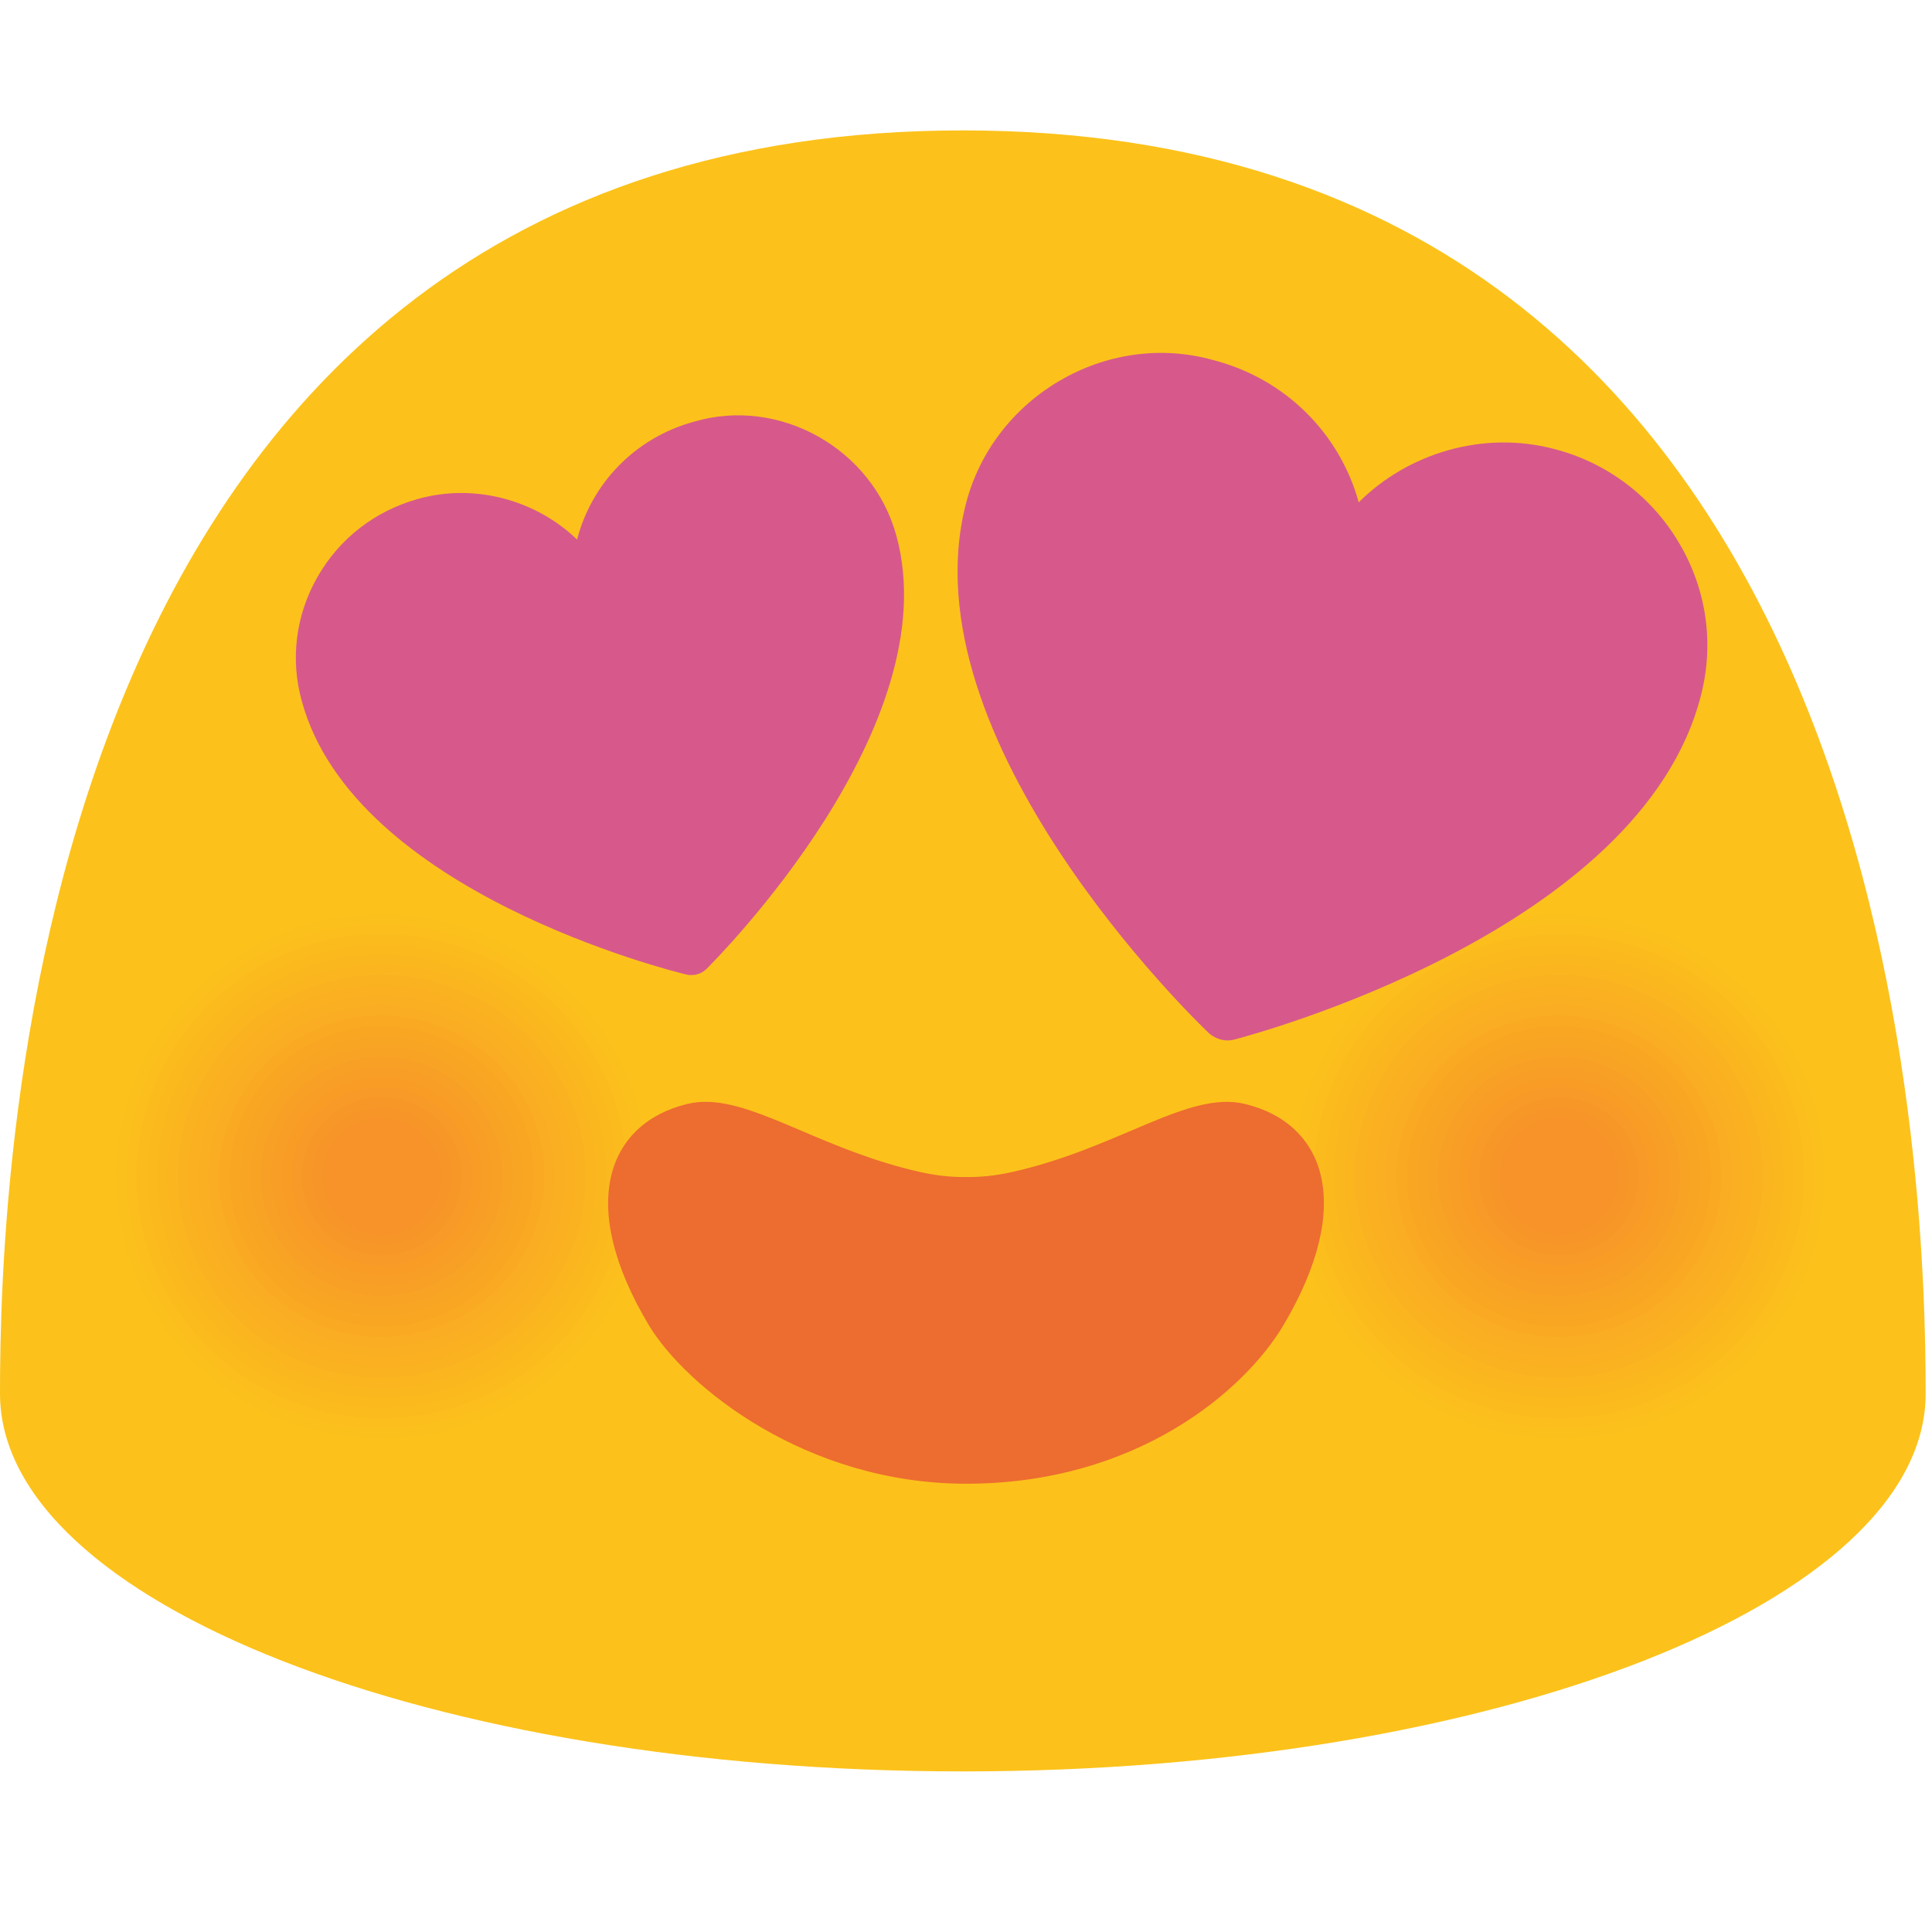
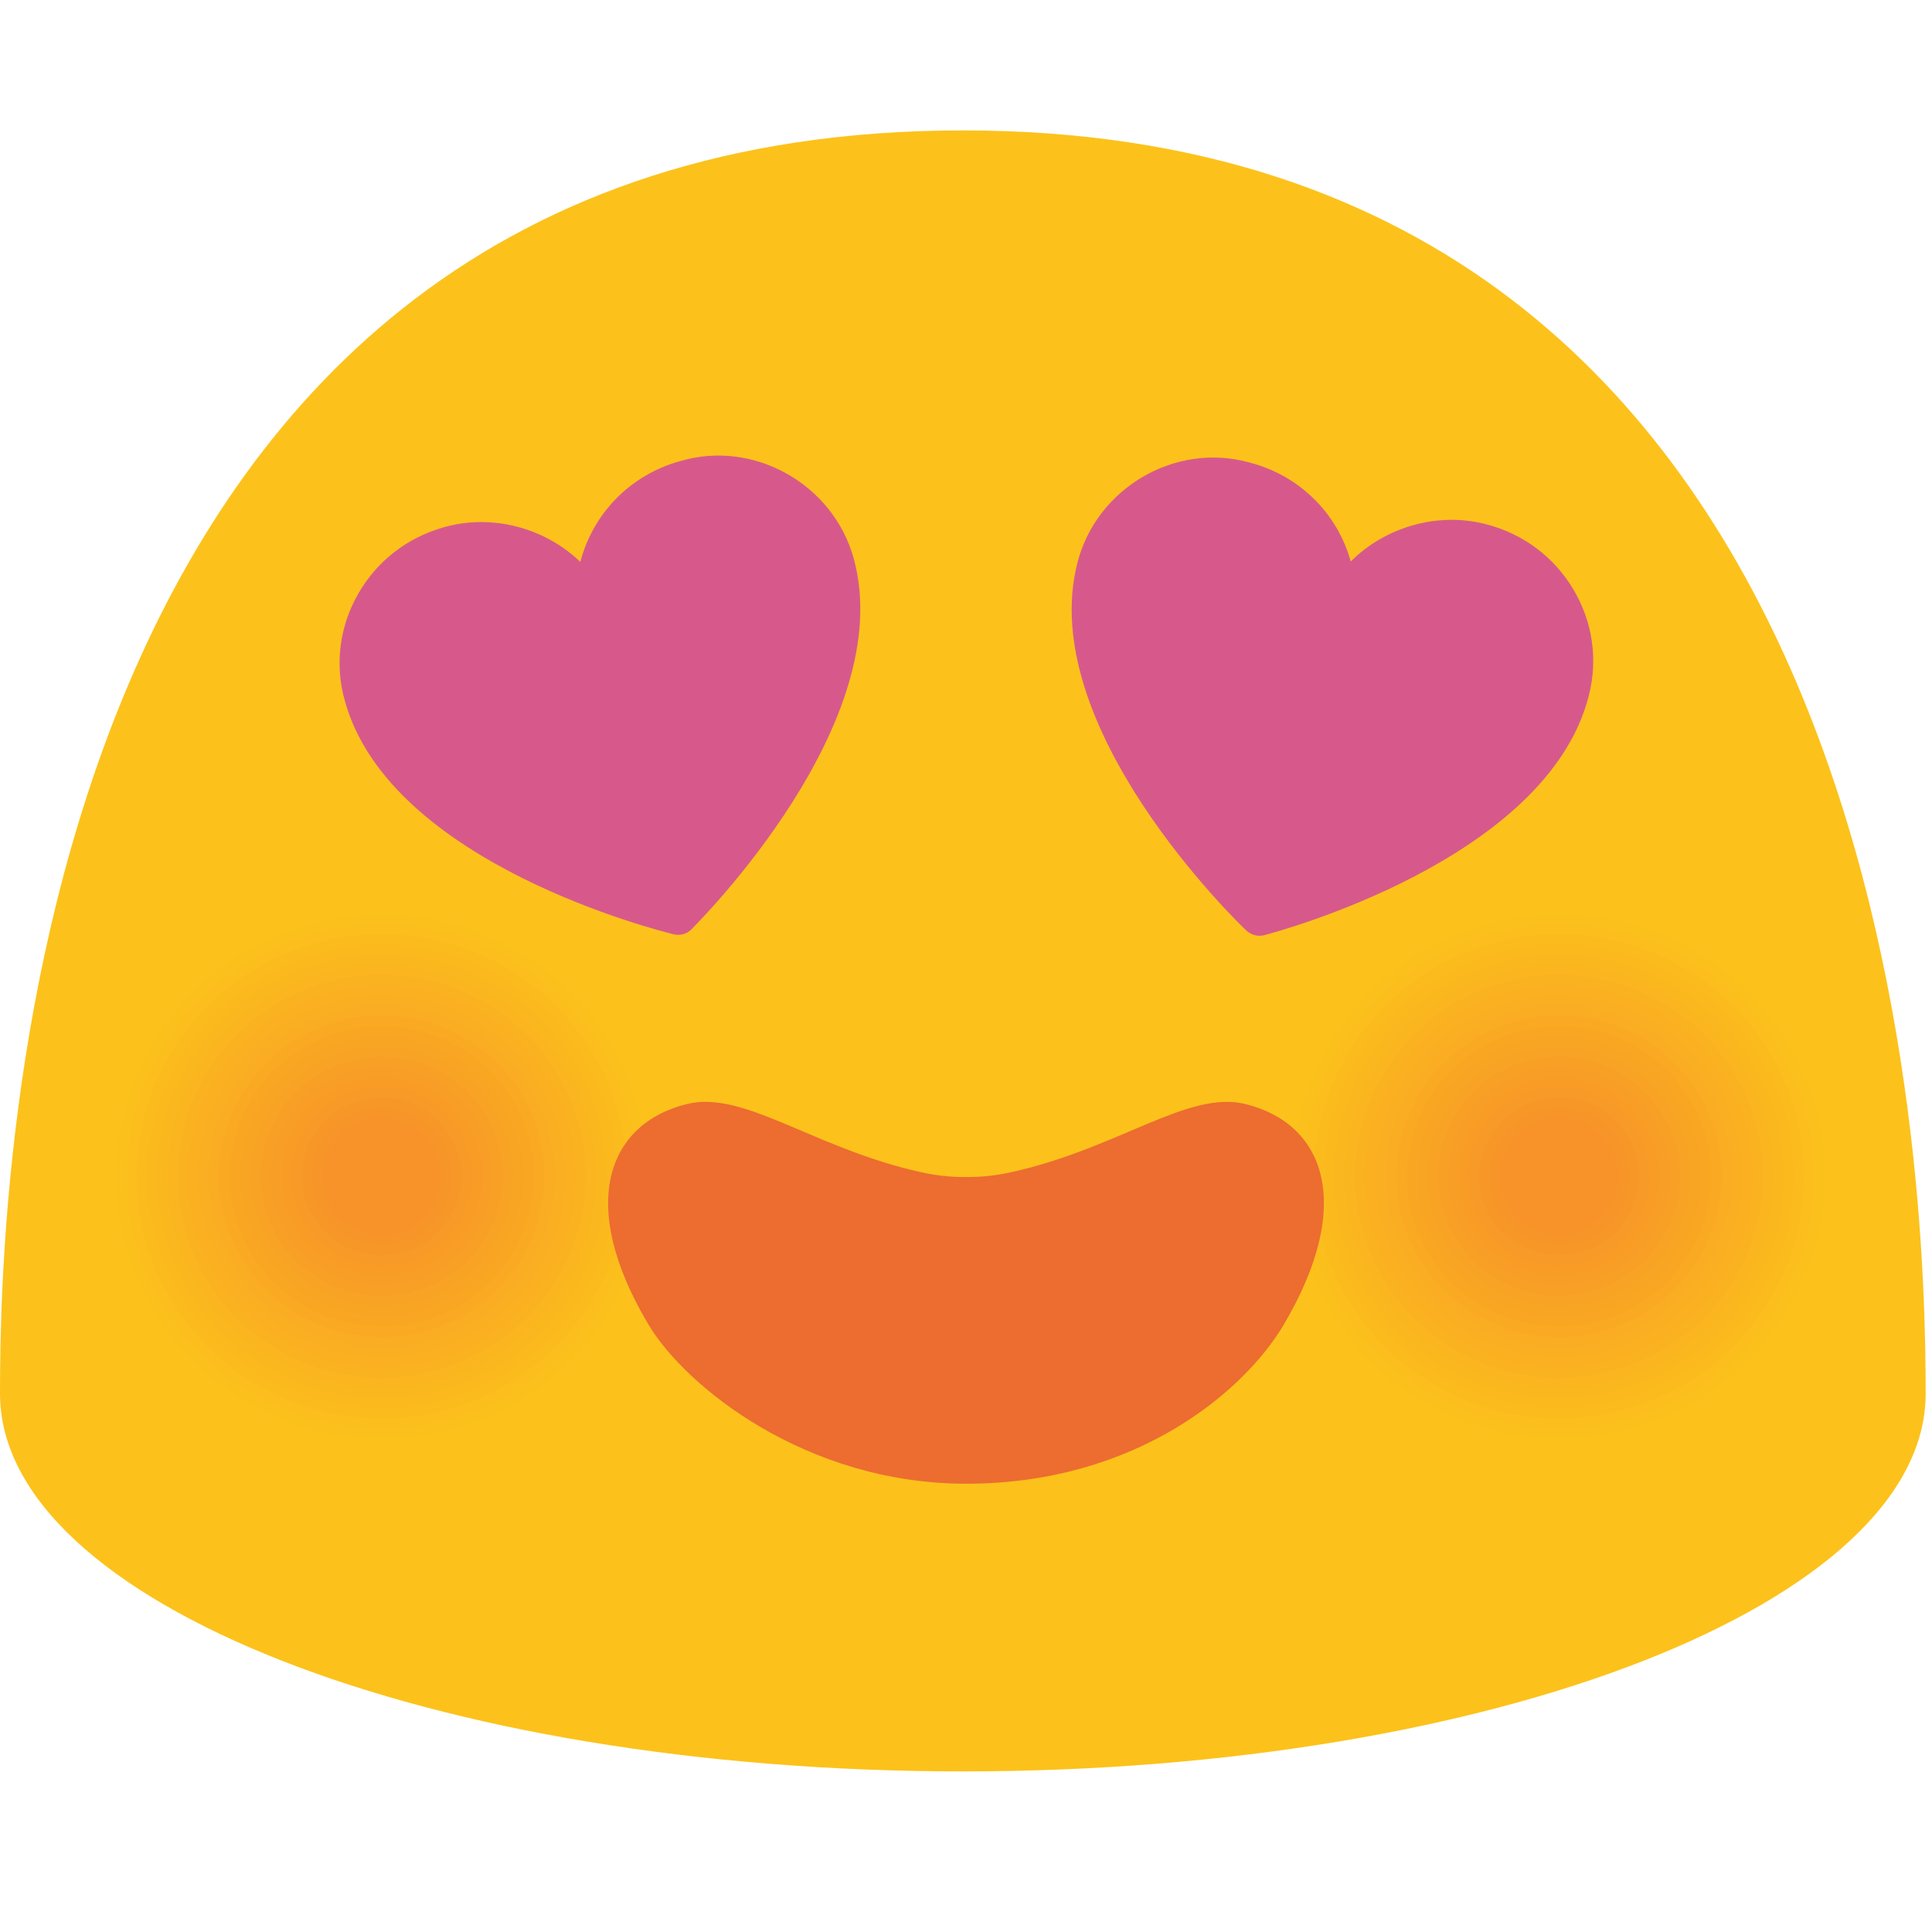
- <svg xmlns="http://www.w3.org/2000/svg" width="128" height="128">
-   <path d="M63.79 8.64C1.48 8.64 0 78.5 0 92.33c0 13.83 28.56 25.03 63.79 25.03 35.24 0 63.79-11.21 63.79-25.03 0-13.83-1.47-83.69-63.79-83.69z" fill="#fcc21b" />
-   <path d="M109.54 94.9c-9.5 3.41-19.98-1.4-23.44-10.78-3.44-9.37 1.43-19.74 10.93-23.17 9.47-3.41 19.98 1.42 23.45 10.79 3.44 9.39-1.46 19.76-10.94 23.16z" fill="#fcc21b" />
-   <path d="M109.31 94.27c-9.15 3.29-19.24-1.35-22.56-10.37-3.31-9.02 1.38-19 10.52-22.3 9.12-3.28 19.23 1.37 22.57 10.39 3.31 9.02-1.41 19-10.53 22.28z" fill="#fcc01c" />
-   <path d="M109.07 93.63c-8.79 3.16-18.49-1.29-21.69-9.97C84.2 75 88.72 65.4 97.5 62.23c8.77-3.15 18.48 1.31 21.69 9.98 3.18 8.68-1.35 18.28-10.12 21.42z" fill="#fcbe1c" />
-   <path d="M108.84 93c-8.44 3.03-17.74-1.24-20.81-9.57-3.06-8.32 1.27-17.53 9.7-20.57 8.41-3.03 17.74 1.26 20.82 9.58 3.05 8.33-1.29 17.54-9.71 20.56z" fill="#fbbb1d" />
-   <path d="M108.61 92.36c-8.08 2.9-17-1.19-19.93-9.17-2.93-7.97 1.22-16.79 9.3-19.7 8.06-2.9 16.99 1.21 19.94 9.18 2.91 7.98-1.25 16.8-9.31 19.69z" fill="#fbb91e" />
-   <path d="M108.37 91.73c-7.73 2.78-16.25-1.14-19.06-8.76-2.8-7.62 1.17-16.05 8.89-18.84 7.7-2.77 16.24 1.15 19.06 8.77 2.8 7.63-1.18 16.06-8.89 18.83z" fill="#fbb71e" />
-   <path d="M108.14 91.1c-7.37 2.65-15.5-1.09-18.18-8.36-2.67-7.27 1.11-15.31 8.48-17.97 7.35-2.64 15.5 1.1 18.19 8.37 2.66 7.27-1.14 15.32-8.49 17.96z" fill="#fbb51f" />
-   <path d="M107.9 90.46c-7.02 2.52-14.76-1.03-17.3-7.96-2.54-6.92 1.06-14.57 8.07-17.1 7-2.52 14.75 1.05 17.31 7.97 2.54 6.92-1.08 14.58-8.08 17.09z" fill="#fab220" />
-   <path d="M107.67 89.83c-6.66 2.39-14.01-.98-16.43-7.55-2.41-6.57 1.01-13.84 7.66-16.24 6.64-2.39 14 1 16.43 7.56 2.42 6.57-1.02 13.84-7.66 16.23z" fill="#fab020" />
-   <path d="M107.44 89.19c-6.31 2.26-13.26-.93-15.55-7.15-2.28-6.22.95-13.1 7.25-15.37 6.29-2.26 13.26.94 15.56 7.16 2.28 6.22-.97 13.1-7.26 15.36z" fill="#faae21" />
-   <path d="M107.2 88.56c-5.95 2.14-12.51-.88-14.68-6.75-2.15-5.87.9-12.36 6.84-14.5 5.93-2.13 12.51.89 14.68 6.76 2.16 5.86-.9 12.36-6.84 14.49z" fill="#faac22" />
-   <path d="M106.97 87.92c-5.59 2.01-11.77-.82-13.8-6.35-2.03-5.51.85-11.62 6.44-13.64 5.58-2.01 11.76.84 13.8 6.35 2.02 5.53-.86 11.64-6.44 13.64z" fill="#f9a922" />
-   <path d="M106.74 87.29c-5.24 1.88-11.02-.77-12.92-5.94-1.9-5.16.79-10.88 6.03-12.77 5.23-1.88 11.02.78 12.93 5.95 1.88 5.16-.82 10.88-6.04 12.76z" fill="#f9a723" />
-   <path d="M106.5 86.65c-4.88 1.75-10.27-.72-12.05-5.54-1.77-4.81.74-10.14 5.62-11.91 4.87-1.75 10.27.73 12.05 5.55 1.77 4.82-.75 10.16-5.62 11.9z" fill="#f9a524" />
-   <path d="M106.27 86.02c-4.53 1.63-9.53-.67-11.17-5.14-1.64-4.46.68-9.41 5.21-11.04 4.52-1.62 9.52.68 11.17 5.14 1.64 4.47-.69 9.42-5.21 11.04z" fill="#f9a324" />
-   <path d="M106.03 85.39c-4.17 1.5-8.78-.62-10.29-4.74-1.51-4.11.63-8.67 4.8-10.17 4.16-1.5 8.77.63 10.3 4.74 1.51 4.11-.64 8.67-4.81 10.17z" fill="#f8a025" />
-   <path d="M105.8 84.75c-3.82 1.37-8.03-.56-9.42-4.33-1.38-3.76.58-7.93 4.39-9.31 3.81-1.37 8.03.57 9.42 4.34 1.39 3.76-.58 7.93-4.39 9.3z" fill="#f89e26" />
-   <path d="M105.57 84.12c-3.46 1.24-7.28-.51-8.54-3.93-1.25-3.41.52-7.19 3.98-8.44 3.46-1.24 7.28.52 8.55 3.93 1.25 3.41-.54 7.2-3.99 8.44z" fill="#f89c26" />
-   <path d="M105.33 83.48c-3.11 1.12-6.54-.46-7.67-3.53-1.13-3.06.47-6.45 3.57-7.58 3.1-1.11 6.53.47 7.67 3.53 1.14 3.07-.47 6.47-3.57 7.58z" fill="#f89a27" />
-   <path d="M105.1 82.85c-2.75.99-5.79-.41-6.79-3.12s.42-5.72 3.17-6.71c2.75-.99 5.79.41 6.79 3.13.99 2.7-.43 5.71-3.17 6.7z" fill="#f79728" />
-   <path d="M104.87 82.21c-2.4.86-5.04-.35-5.91-2.72-.87-2.36.36-4.98 2.76-5.84 2.39-.86 5.04.36 5.92 2.72.85 2.36-.38 4.99-2.77 5.84z" fill="#f79528" />
-   <path d="M104.63 81.58c-2.04.73-4.3-.3-5.04-2.32-.74-2.01.31-4.24 2.35-4.98 2.04-.73 4.29.31 5.04 2.32.74 2.01-.31 4.25-2.35 4.98z" fill="#f79329" />
-   <g>
-     <path d="M31.54 94.9c-9.5 3.41-19.98-1.4-23.44-10.78-3.44-9.37 1.43-19.74 10.93-23.17 9.47-3.41 19.98 1.42 23.45 10.79 3.44 9.39-1.46 19.76-10.94 23.16z" fill="#fcc21b" />
-     <path d="M31.31 94.27c-9.15 3.29-19.24-1.35-22.56-10.37-3.31-9.02 1.38-19 10.52-22.3 9.12-3.28 19.23 1.37 22.57 10.39 3.31 9.02-1.41 19-10.53 22.28z" fill="#fcc01c" />
-     <path d="M31.07 93.63c-8.79 3.16-18.49-1.29-21.69-9.97C6.2 75 10.72 65.4 19.5 62.23c8.77-3.15 18.48 1.31 21.69 9.98 3.18 8.68-1.35 18.28-10.12 21.42z" fill="#fcbe1c" />
-     <path d="M30.84 93c-8.44 3.03-17.74-1.24-20.81-9.57-3.06-8.32 1.27-17.53 9.7-20.57 8.41-3.03 17.74 1.26 20.82 9.58 3.05 8.33-1.29 17.54-9.71 20.56z" fill="#fbbb1d" />
-     <path d="M30.61 92.36c-8.08 2.9-17-1.19-19.93-9.17-2.93-7.97 1.22-16.79 9.3-19.7 8.06-2.9 16.99 1.21 19.94 9.18 2.91 7.98-1.25 16.8-9.31 19.69z" fill="#fbb91e" />
-     <path d="M30.37 91.73c-7.73 2.78-16.25-1.14-19.06-8.76-2.8-7.62 1.17-16.05 8.89-18.84 7.7-2.77 16.24 1.15 19.06 8.77 2.8 7.63-1.18 16.06-8.89 18.83z" fill="#fbb71e" />
-     <path d="M30.14 91.1c-7.37 2.65-15.5-1.09-18.18-8.36-2.67-7.27 1.11-15.31 8.48-17.97 7.35-2.64 15.5 1.1 18.19 8.37 2.66 7.27-1.14 15.32-8.49 17.96z" fill="#fbb51f" />
-     <path d="M29.9 90.46c-7.02 2.52-14.76-1.03-17.3-7.96-2.54-6.92 1.06-14.57 8.07-17.1 7-2.52 14.75 1.05 17.31 7.97 2.54 6.92-1.08 14.58-8.08 17.09z" fill="#fab220" />
-     <path d="M29.67 89.83c-6.66 2.39-14.01-.98-16.43-7.55-2.41-6.57 1.01-13.84 7.66-16.24 6.64-2.39 14 1 16.43 7.56 2.42 6.57-1.02 13.84-7.66 16.23z" fill="#fab020" />
-     <path d="M29.44 89.19c-6.31 2.26-13.26-.93-15.55-7.15-2.28-6.22.95-13.1 7.25-15.37 6.29-2.26 13.26.94 15.56 7.16 2.28 6.22-.97 13.1-7.26 15.36z" fill="#faae21" />
-     <path d="M29.2 88.56c-5.95 2.14-12.51-.88-14.68-6.75-2.15-5.87.9-12.36 6.84-14.5 5.93-2.13 12.51.89 14.68 6.76 2.16 5.86-.9 12.36-6.84 14.49z" fill="#faac22" />
-     <path d="M28.97 87.92c-5.59 2.01-11.77-.82-13.8-6.35-2.03-5.51.85-11.62 6.44-13.64 5.58-2.01 11.76.84 13.8 6.35 2.02 5.53-.86 11.64-6.44 13.64z" fill="#f9a922" />
-     <path d="M28.74 87.29c-5.24 1.88-11.02-.77-12.92-5.94-1.9-5.16.79-10.88 6.03-12.77 5.23-1.88 11.02.78 12.93 5.95 1.88 5.16-.82 10.88-6.04 12.76z" fill="#f9a723" />
-     <path d="M28.5 86.65c-4.88 1.75-10.27-.72-12.05-5.54-1.77-4.81.74-10.14 5.62-11.91 4.87-1.75 10.27.73 12.05 5.55 1.77 4.82-.75 10.16-5.62 11.9z" fill="#f9a524" />
-     <path d="M28.27 86.02c-4.53 1.63-9.53-.67-11.17-5.14-1.64-4.46.68-9.41 5.21-11.04 4.52-1.62 9.52.68 11.17 5.14 1.64 4.47-.69 9.42-5.21 11.04z" fill="#f9a324" />
-     <path d="M28.03 85.39c-4.17 1.5-8.78-.62-10.29-4.74-1.51-4.11.63-8.67 4.8-10.17 4.16-1.5 8.77.63 10.3 4.74 1.51 4.11-.64 8.67-4.81 10.17z" fill="#f8a025" />
-     <path d="M27.8 84.75c-3.82 1.37-8.03-.56-9.42-4.33-1.38-3.76.58-7.93 4.39-9.31 3.81-1.37 8.03.57 9.42 4.34 1.39 3.76-.58 7.93-4.39 9.3z" fill="#f89e26" />
-     <path d="M27.57 84.12c-3.46 1.24-7.28-.51-8.54-3.93-1.25-3.41.52-7.19 3.98-8.44 3.46-1.24 7.28.52 8.55 3.93 1.25 3.41-.54 7.2-3.99 8.44z" fill="#f89c26" />
-     <path d="M27.33 83.48c-3.11 1.12-6.54-.46-7.67-3.53-1.13-3.06.47-6.45 3.57-7.58 3.1-1.11 6.53.47 7.67 3.53 1.14 3.07-.47 6.47-3.57 7.58z" fill="#f89a27" />
-     <path d="M27.1 82.85c-2.75.99-5.79-.41-6.79-3.12s.42-5.72 3.17-6.71c2.75-.99 5.79.41 6.79 3.13.99 2.7-.43 5.71-3.17 6.7z" fill="#f79728" />
-     <path d="M26.87 82.21c-2.4.86-5.04-.35-5.91-2.72-.87-2.36.36-4.98 2.76-5.84 2.39-.86 5.04.36 5.92 2.72.85 2.36-.38 4.99-2.77 5.84z" fill="#f79528" />
-     <path d="M26.63 81.58c-2.04.73-4.3-.3-5.04-2.32-.74-2.01.31-4.24 2.35-4.98 2.04-.73 4.29.31 5.04 2.32.74 2.01-.31 4.25-2.35 4.98z" fill="#f79329" />
+ <svg xmlns="http://www.w3.org/2000/svg" width="128" height="128" style="enable-background:new 0 0 128 128;" version="1.1" id="svg65079">
+   <defs id="defs65083" />
+   <path d="M63.79,8.64C1.48,8.64,0,78.5,0,92.33c0,13.83,28.56,25.03,63.79,25.03 c35.24,0,63.79-11.21,63.79-25.03C127.58,78.5,126.11,8.64,63.79,8.64z" style="fill:#FCC21B;" id="path64971" />
+   <g id="g65065">
+     <g id="g65017">
+       <path d="M109.54,94.9c-9.5,3.41-19.98-1.4-23.44-10.78c-3.44-9.37,1.43-19.74,10.93-23.17 c9.47-3.41,19.98,1.42,23.45,10.79C123.92,81.13,119.02,91.5,109.54,94.9z" style="fill:#FCC21B;" id="path64973" />
+       <path d="M109.31,94.27c-9.15,3.29-19.24-1.35-22.56-10.37c-3.31-9.02,1.38-19,10.52-22.3 c9.12-3.28,19.23,1.37,22.57,10.39C123.15,81.01,118.43,90.99,109.31,94.27z" style="fill:#FCC01C;" id="path64975" />
+       <path d="M109.07,93.63c-8.79,3.16-18.49-1.29-21.69-9.97C84.2,75,88.72,65.4,97.5,62.23 c8.77-3.15,18.48,1.31,21.69,9.98C122.37,80.89,117.84,90.49,109.07,93.63z" style="fill:#FCBE1C;" id="path64977" />
+       <path d="M108.84,93c-8.44,3.03-17.74-1.24-20.81-9.57c-3.06-8.32,1.27-17.53,9.7-20.57 c8.41-3.03,17.74,1.26,20.82,9.58C121.6,80.77,117.26,89.98,108.84,93z" style="fill:#FBBB1D;" id="path64979" />
+       <path d="M108.61,92.36c-8.08,2.9-17-1.19-19.93-9.17c-2.93-7.97,1.22-16.79,9.3-19.7 c8.06-2.9,16.99,1.21,19.94,9.18C120.83,80.65,116.67,89.47,108.61,92.36z" style="fill:#FBB91E;" id="path64981" />
+       <path d="M108.37,91.73c-7.73,2.78-16.25-1.14-19.06-8.76c-2.8-7.62,1.17-16.05,8.89-18.84 c7.7-2.77,16.24,1.15,19.06,8.77C120.06,80.53,116.08,88.96,108.37,91.73z" style="fill:#FBB71E;" id="path64983" />
+       <path d="M108.14,91.1c-7.37,2.65-15.5-1.09-18.18-8.36c-2.67-7.27,1.11-15.31,8.48-17.97 c7.35-2.64,15.5,1.1,18.19,8.37C119.29,80.41,115.49,88.46,108.14,91.1z" style="fill:#FBB51F;" id="path64985" />
+       <path d="M107.9,90.46c-7.02,2.52-14.76-1.03-17.3-7.96c-2.54-6.92,1.06-14.57,8.07-17.1 c7-2.52,14.75,1.05,17.31,7.97C118.52,80.29,114.9,87.95,107.9,90.46z" style="fill:#FAB220;" id="path64987" />
+       <path d="M107.67,89.83c-6.66,2.39-14.01-0.98-16.43-7.55c-2.41-6.57,1.01-13.84,7.66-16.24 c6.64-2.39,14,1,16.43,7.56C117.75,80.17,114.31,87.44,107.67,89.83z" style="fill:#FAB020;" id="path64989" />
+       <path d="M107.44,89.19c-6.31,2.26-13.26-0.93-15.55-7.15c-2.28-6.22,0.95-13.1,7.25-15.37 c6.29-2.26,13.26,0.94,15.56,7.16C116.98,80.05,113.73,86.93,107.44,89.19z" style="fill:#FAAE21;" id="path64991" />
+       <path d="M107.2,88.56c-5.95,2.14-12.51-0.88-14.68-6.75c-2.15-5.87,0.9-12.36,6.84-14.5 c5.93-2.13,12.51,0.89,14.68,6.76C116.2,79.93,113.14,86.43,107.2,88.56z" style="fill:#FAAC22;" id="path64993" />
+       <path d="M106.97,87.92c-5.59,2.01-11.77-0.82-13.8-6.35c-2.03-5.51,0.85-11.62,6.44-13.64 c5.58-2.01,11.76,0.84,13.8,6.35C115.43,79.81,112.55,85.92,106.97,87.92z" style="fill:#F9A922;" id="path64995" />
+       <path d="M106.74,87.29c-5.24,1.88-11.02-0.77-12.92-5.94c-1.9-5.16,0.79-10.88,6.03-12.77 c5.23-1.88,11.02,0.78,12.93,5.95C114.66,79.69,111.96,85.41,106.74,87.29z" style="fill:#F9A723;" id="path64997" />
+       <path d="M106.5,86.65c-4.88,1.75-10.27-0.72-12.05-5.54c-1.77-4.81,0.74-10.14,5.62-11.91 c4.87-1.75,10.27,0.73,12.05,5.55C113.89,79.57,111.37,84.91,106.5,86.65z" style="fill:#F9A524;" id="path64999" />
+       <path d="M106.27,86.02c-4.53,1.63-9.53-0.67-11.17-5.14c-1.64-4.46,0.68-9.41,5.21-11.04 c4.52-1.62,9.52,0.68,11.17,5.14C113.12,79.45,110.79,84.4,106.27,86.02z" style="fill:#F9A324;" id="path65001" />
+       <path d="M106.03,85.39c-4.17,1.5-8.78-0.62-10.29-4.74c-1.51-4.11,0.63-8.67,4.8-10.17 c4.16-1.5,8.77,0.63,10.3,4.74C112.35,79.33,110.2,83.89,106.03,85.39z" style="fill:#F8A025;" id="path65003" />
+       <path d="M105.8,84.75c-3.82,1.37-8.03-0.56-9.42-4.33c-1.38-3.76,0.58-7.93,4.39-9.31 c3.81-1.37,8.03,0.57,9.42,4.34C111.58,79.21,109.61,83.38,105.8,84.75z" style="fill:#F89E26;" id="path65005" />
+       <path d="M105.57,84.12c-3.46,1.24-7.28-0.51-8.54-3.93c-1.25-3.41,0.52-7.19,3.98-8.44 c3.46-1.24,7.28,0.52,8.55,3.93C110.81,79.09,109.02,82.88,105.57,84.12z" style="fill:#F89C26;" id="path65007" />
+       <path d="M105.33,83.48c-3.11,1.12-6.54-0.46-7.67-3.53c-1.13-3.06,0.47-6.45,3.57-7.58 c3.1-1.11,6.53,0.47,7.67,3.53C110.04,78.97,108.43,82.37,105.33,83.48z" style="fill:#F89A27;" id="path65009" />
+       <path d="M105.1,82.85c-2.75,0.99-5.79-0.41-6.79-3.12c-1-2.71,0.42-5.72,3.17-6.71 c2.75-0.99,5.79,0.41,6.79,3.13C109.26,78.85,107.84,81.86,105.1,82.85z" style="fill:#F79728;" id="path65011" />
+       <path d="M104.87,82.21c-2.4,0.86-5.04-0.35-5.91-2.72c-0.87-2.36,0.36-4.98,2.76-5.84 c2.39-0.86,5.04,0.36,5.92,2.72C108.49,78.73,107.26,81.36,104.87,82.21z" style="fill:#F79528;" id="path65013" />
+       <path d="M104.63,81.58c-2.04,0.73-4.3-0.3-5.04-2.32c-0.74-2.01,0.31-4.24,2.35-4.98 c2.04-0.73,4.29,0.31,5.04,2.32C107.72,78.61,106.67,80.85,104.63,81.58z" style="fill:#F79329;" id="path65015" />
+     </g>
+     <g id="g65063">
+       <path d="M31.54,94.9c-9.5,3.41-19.98-1.4-23.44-10.78c-3.44-9.37,1.43-19.74,10.93-23.17 c9.47-3.41,19.98,1.42,23.45,10.79C45.92,81.13,41.02,91.5,31.54,94.9z" style="fill:#FCC21B;" id="path65019" />
+       <path d="M31.31,94.27c-9.15,3.29-19.24-1.35-22.56-10.37c-3.31-9.02,1.38-19,10.52-22.3 c9.12-3.28,19.23,1.37,22.57,10.39C45.15,81.01,40.43,90.99,31.31,94.27z" style="fill:#FCC01C;" id="path65021" />
+       <path d="M31.07,93.63c-8.79,3.16-18.49-1.29-21.69-9.97C6.2,75,10.72,65.4,19.5,62.23 c8.77-3.15,18.48,1.31,21.69,9.98C44.37,80.89,39.84,90.49,31.07,93.63z" style="fill:#FCBE1C;" id="path65023" />
+       <path d="M30.84,93c-8.44,3.03-17.74-1.24-20.81-9.57c-3.06-8.32,1.27-17.53,9.7-20.57 c8.41-3.03,17.74,1.26,20.82,9.58C43.6,80.77,39.26,89.98,30.84,93z" style="fill:#FBBB1D;" id="path65025" />
+       <path d="M30.61,92.36c-8.08,2.9-17-1.19-19.93-9.17c-2.93-7.97,1.22-16.79,9.3-19.7 c8.06-2.9,16.99,1.21,19.94,9.18C42.83,80.65,38.67,89.47,30.61,92.36z" style="fill:#FBB91E;" id="path65027" />
+       <path d="M30.37,91.73c-7.73,2.78-16.25-1.14-19.06-8.76c-2.8-7.62,1.17-16.05,8.89-18.84 c7.7-2.77,16.24,1.15,19.06,8.77C42.06,80.53,38.08,88.96,30.37,91.73z" style="fill:#FBB71E;" id="path65029" />
+       <path d="M30.14,91.1c-7.37,2.65-15.5-1.09-18.18-8.36c-2.67-7.27,1.11-15.31,8.48-17.97 c7.35-2.64,15.5,1.1,18.19,8.37C41.29,80.41,37.49,88.46,30.14,91.1z" style="fill:#FBB51F;" id="path65031" />
+       <path d="M29.9,90.46c-7.02,2.52-14.76-1.03-17.3-7.96c-2.54-6.92,1.06-14.57,8.07-17.1 c7-2.52,14.75,1.05,17.31,7.97C40.52,80.29,36.9,87.95,29.9,90.46z" style="fill:#FAB220;" id="path65033" />
+       <path d="M29.67,89.83c-6.66,2.39-14.01-0.98-16.43-7.55c-2.41-6.57,1.01-13.84,7.66-16.24 c6.64-2.39,14,1,16.43,7.56C39.75,80.17,36.31,87.44,29.67,89.83z" style="fill:#FAB020;" id="path65035" />
+       <path d="M29.44,89.19c-6.31,2.26-13.26-0.93-15.55-7.15c-2.28-6.22,0.95-13.1,7.25-15.37 c6.29-2.26,13.26,0.94,15.56,7.16C38.98,80.05,35.73,86.93,29.44,89.19z" style="fill:#FAAE21;" id="path65037" />
+       <path d="M29.2,88.56c-5.95,2.14-12.51-0.88-14.68-6.75c-2.15-5.87,0.9-12.36,6.84-14.5 c5.93-2.13,12.51,0.89,14.68,6.76C38.2,79.93,35.14,86.43,29.2,88.56z" style="fill:#FAAC22;" id="path65039" />
+       <path d="M28.97,87.92c-5.59,2.01-11.77-0.82-13.8-6.35c-2.03-5.51,0.85-11.62,6.44-13.64 c5.58-2.01,11.76,0.84,13.8,6.35C37.43,79.81,34.55,85.92,28.97,87.92z" style="fill:#F9A922;" id="path65041" />
+       <path d="M28.74,87.29c-5.24,1.88-11.02-0.77-12.92-5.94c-1.9-5.16,0.79-10.88,6.03-12.77 c5.23-1.88,11.02,0.78,12.93,5.95C36.66,79.69,33.96,85.41,28.74,87.29z" style="fill:#F9A723;" id="path65043" />
+       <path d="M28.5,86.65c-4.88,1.75-10.27-0.72-12.05-5.54c-1.77-4.81,0.74-10.14,5.62-11.91 c4.87-1.75,10.27,0.73,12.05,5.55C35.89,79.57,33.37,84.91,28.5,86.65z" style="fill:#F9A524;" id="path65045" />
+       <path d="M28.27,86.02c-4.53,1.63-9.53-0.67-11.17-5.14c-1.64-4.46,0.68-9.41,5.21-11.04 c4.52-1.62,9.52,0.68,11.17,5.14C35.12,79.45,32.79,84.4,28.27,86.02z" style="fill:#F9A324;" id="path65047" />
+       <path d="M28.03,85.39c-4.17,1.5-8.78-0.62-10.29-4.74c-1.51-4.11,0.63-8.67,4.8-10.17 c4.16-1.5,8.77,0.63,10.3,4.74C34.35,79.33,32.2,83.89,28.03,85.39z" style="fill:#F8A025;" id="path65049" />
+       <path d="M27.8,84.75c-3.82,1.37-8.03-0.56-9.42-4.33c-1.38-3.76,0.58-7.93,4.39-9.31 c3.81-1.37,8.03,0.57,9.42,4.34C33.58,79.21,31.61,83.38,27.8,84.75z" style="fill:#F89E26;" id="path65051" />
+       <path d="M27.57,84.12c-3.46,1.24-7.28-0.51-8.54-3.93c-1.25-3.41,0.52-7.19,3.98-8.44 c3.46-1.24,7.28,0.52,8.55,3.93C32.81,79.09,31.02,82.88,27.57,84.12z" style="fill:#F89C26;" id="path65053" />
+       <path d="M27.33,83.48c-3.11,1.12-6.54-0.46-7.67-3.53c-1.13-3.06,0.47-6.45,3.57-7.58 c3.1-1.11,6.53,0.47,7.67,3.53C32.04,78.97,30.43,82.37,27.33,83.48z" style="fill:#F89A27;" id="path65055" />
+       <path d="M27.1,82.85c-2.75,0.99-5.79-0.41-6.79-3.12c-1-2.71,0.42-5.72,3.17-6.71 c2.75-0.99,5.79,0.41,6.79,3.13C31.26,78.85,29.84,81.86,27.1,82.85z" style="fill:#F79728;" id="path65057" />
+       <path d="M26.87,82.21c-2.4,0.86-5.04-0.35-5.91-2.72c-0.87-2.36,0.36-4.98,2.76-5.84 c2.39-0.86,5.04,0.36,5.92,2.72C30.49,78.73,29.26,81.36,26.87,82.21z" style="fill:#F79528;" id="path65059" />
+       <path d="M26.63,81.58c-2.04,0.73-4.3-0.3-5.04-2.32c-0.74-2.01,0.31-4.24,2.35-4.98 c2.04-0.73,4.29,0.31,5.04,2.32C29.72,78.61,28.67,80.85,26.63,81.58z" style="fill:#F79329;" id="path65061" />
+     </g>
  </g>
-   <path d="M45.952 27.945c-3.936 1.086-6.774 4.135-7.72 7.802-2.698-2.604-6.774-3.76-10.558-2.686-2.827.794-5.174 2.604-6.634 5.15-1.449 2.535-1.822 5.467-1.04 8.258 3.469 12.672 24.562 17.87 25.45 18.092.222.058.444.046.654.011.269-.058.514-.186.713-.385.654-.666 16.047-16.071 12.567-28.708-1.577-5.747-7.732-9.227-13.432-7.534zM80.36 23.85c4.873 1.25 8.424 4.945 9.66 9.43 3.264-3.263 8.252-4.772 12.939-3.536a13.497 13.497 0 0 1 8.266 6.196c1.84 3.091 2.358 6.685 1.466 10.136-3.982 15.67-29.83 22.513-30.923 22.8a1.698 1.698 0 0 1-.805.015 1.965 1.965 0 0 1-.891-.46c-.82-.777-20.084-19.394-16.087-35.02 1.811-7.117 9.316-11.53 16.374-9.561z" fill="#d7598b" />
-   <path d="M46.984 73.004c-.5-.02-.983.022-1.455.137-5.21 1.26-7.379 6.58-2.539 14.66 2.43 4.04 10.38 10.5 21.02 10.5 11.32 0 18.46-6.19 21.02-10.5 4.8-8.1 2.67-13.4-2.54-14.66-3.77-.92-8.34 2.92-15.44 4.51-1.11.25-2.11.34-3.04.33-.93.01-1.93-.08-3.04-.33-6.212-1.392-10.488-4.507-13.986-4.647z" fill="#ed6c30" />
+   <g id="g65071">
+     <path d="M45.06,30.55c-3.37,0.93-5.8,3.54-6.61,6.68c-2.31-2.23-5.8-3.22-9.04-2.3 c-2.42,0.68-4.43,2.23-5.68,4.41c-1.24,2.17-1.56,4.68-0.89,7.07c2.97,10.85,21.03,15.3,21.79,15.49 c0.19,0.05,0.38,0.04,0.56,0.01c0.23-0.05,0.44-0.16,0.61-0.33C46.36,61.01,59.54,47.82,56.56,37 C55.21,32.08,49.94,29.1,45.06,30.55z" style="fill:#D7598B;" id="path65067" />
+     <path d="M82.77,30.64c3.39,0.87,5.86,3.44,6.72,6.56c2.27-2.27,5.74-3.32,9-2.46 c2.43,0.63,4.47,2.16,5.75,4.31c1.28,2.15,1.64,4.65,1.02,7.05C102.49,57,84.51,61.76,83.75,61.96c-0.19,0.05-0.38,0.05-0.56,0.01 c-0.23-0.05-0.44-0.16-0.62-0.32C82,61.11,68.6,48.16,71.38,37.29C72.64,32.34,77.86,29.27,82.77,30.64z" style="fill:#D7598B;" id="path65069" />
+   </g>
+   <g id="g65077">
+     <path id="path65073" style="fill:#ED6C30;" d="M 46.613 73.002 C 46.244 73.01 45.883 73.054 45.529 73.141 C 40.319 74.401 38.15 79.721 42.99 87.801 C 45.42 91.841 53.37 98.301 64.01 98.301 C 75.33 98.301 82.469 92.111 85.029 87.801 C 89.829 79.701 87.7 74.401 82.49 73.141 C 78.72 72.221 74.151 76.06 67.051 77.65 C 65.941 77.9 64.94 77.99 64.01 77.98 C 63.08 77.99 62.081 77.9 60.971 77.65 C 54.536 76.209 50.18 72.921 46.613 73.002 z " />
+   </g>
</svg>
